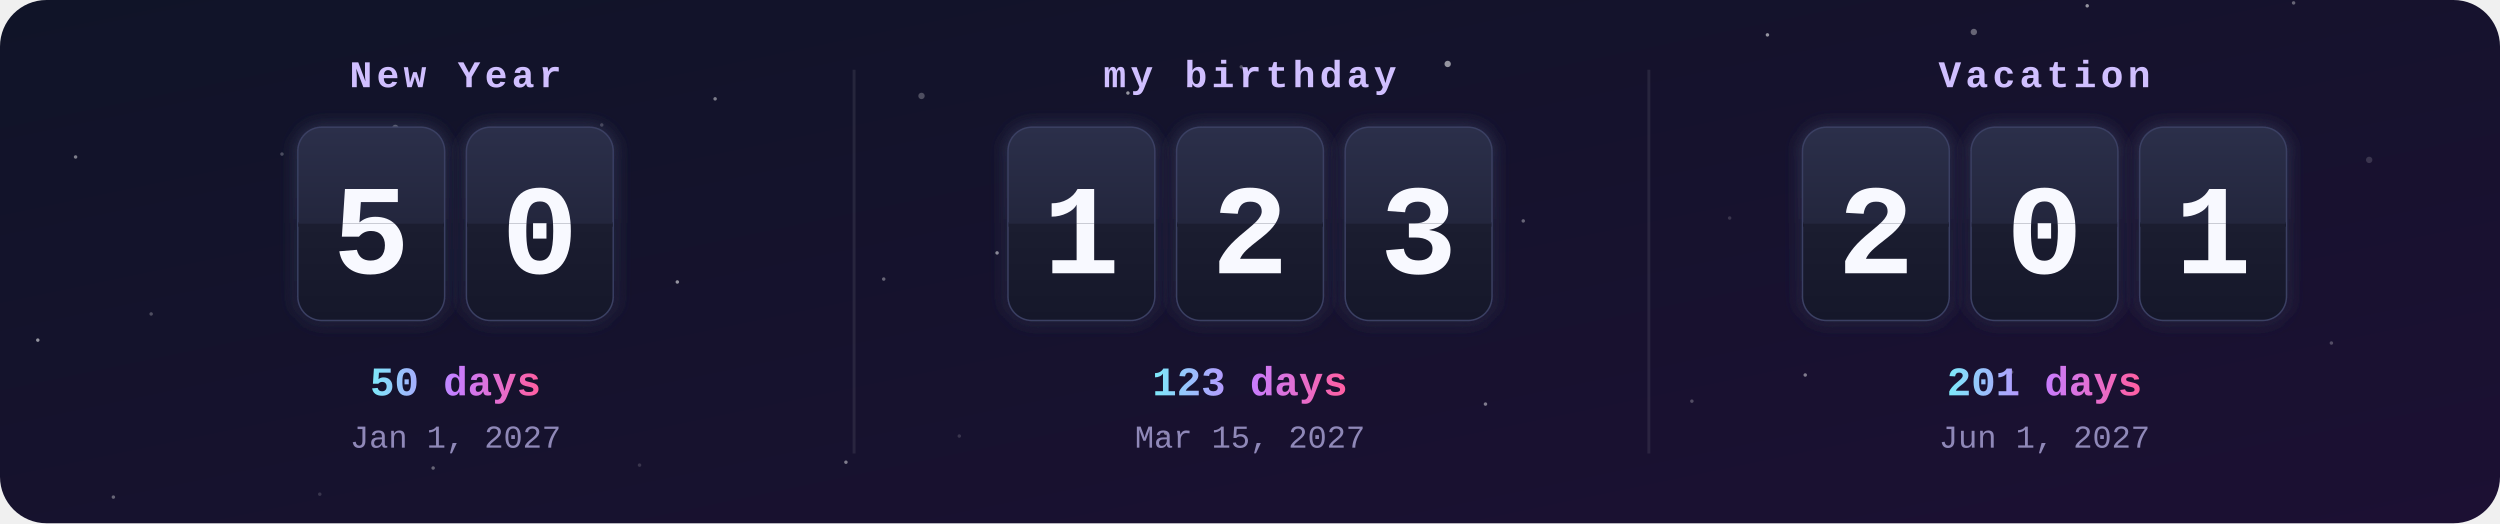
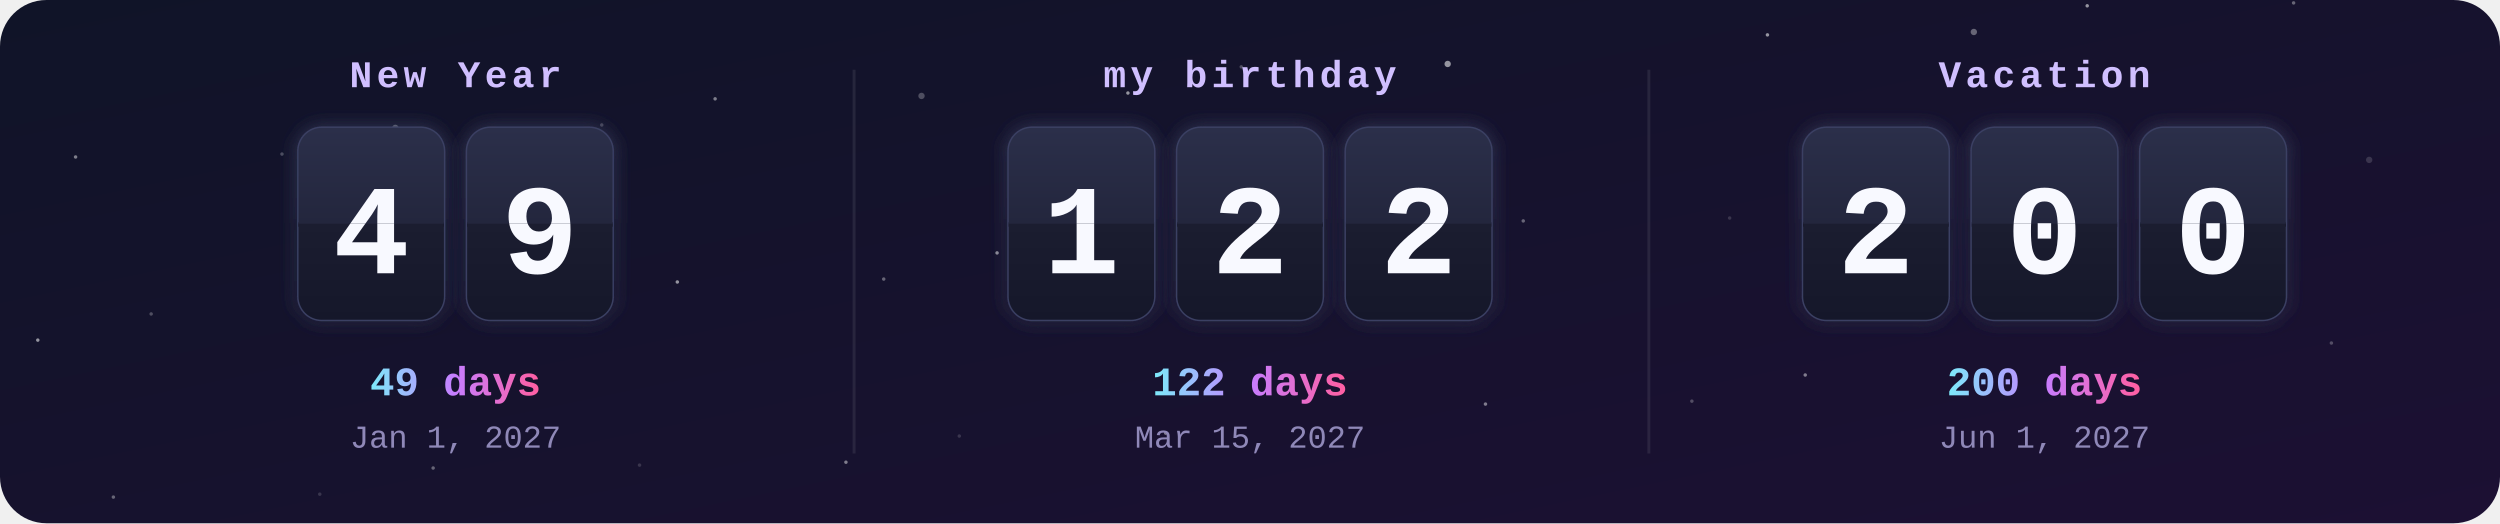
<svg xmlns="http://www.w3.org/2000/svg" width="860" height="180" viewBox="0 0 860 180">
  <defs>
    <clipPath id="frame">
      <rect width="860" height="180" rx="16" />
    </clipPath>
    <linearGradient id="bg" x1="0" y1="0" x2="1" y2="1">
      <stop offset="0" stop-color="#101428" />
      <stop offset="1" stop-color="#1c1033" />
    </linearGradient>
    <linearGradient id="card" x1="0" y1="0" x2="0" y2="1">
      <stop offset="0" stop-color="#2b2f4a" />
      <stop offset=".5" stop-color="#23263d" />
      <stop offset=".5" stop-color="#1b1d30" />
      <stop offset="1" stop-color="#15172a" />
    </linearGradient>
    <linearGradient id="accent" x1="0" y1="0" x2="1" y2="0">
      <stop offset="0" stop-color="#7ee8fa" />
      <stop offset=".5" stop-color="#c77dff" />
      <stop offset="1" stop-color="#ff5fa2" />
    </linearGradient>
    <filter id="glow" x="-30%" y="-30%" width="160%" height="160%">
      <feGaussianBlur stdDeviation="3" result="b" />
      <feMerge>
        <feMergeNode in="b" />
        <feMergeNode in="SourceGraphic" />
      </feMerge>
    </filter>
    <clipPath id="t0_0">
      <rect x="102.7" y="44" width="50" height="33" />
    </clipPath>
    <clipPath id="b0_0">
      <rect x="102.7" y="77" width="50" height="33" />
    </clipPath>
    <clipPath id="t0_1">
      <rect x="160.7" y="44" width="50" height="33" />
    </clipPath>
    <clipPath id="b0_1">
      <rect x="160.7" y="77" width="50" height="33" />
    </clipPath>
    <clipPath id="t1_0">
      <rect x="347" y="44" width="50" height="33" />
    </clipPath>
    <clipPath id="b1_0">
      <rect x="347" y="77" width="50" height="33" />
    </clipPath>
    <clipPath id="t1_1">
      <rect x="405" y="44" width="50" height="33" />
    </clipPath>
    <clipPath id="b1_1">
      <rect x="405" y="77" width="50" height="33" />
    </clipPath>
    <clipPath id="t1_2">
      <rect x="463" y="44" width="50" height="33" />
    </clipPath>
    <clipPath id="b1_2">
      <rect x="463" y="77" width="50" height="33" />
    </clipPath>
    <clipPath id="t2_0">
      <rect x="620.3" y="44" width="50" height="33" />
    </clipPath>
    <clipPath id="b2_0">
      <rect x="620.3" y="77" width="50" height="33" />
    </clipPath>
    <clipPath id="t2_1">
      <rect x="678.3" y="44" width="50" height="33" />
    </clipPath>
    <clipPath id="b2_1">
      <rect x="678.3" y="77" width="50" height="33" />
    </clipPath>
    <clipPath id="t2_2">
      <rect x="736.3" y="44" width="50" height="33" />
    </clipPath>
    <clipPath id="b2_2">
      <rect x="736.3" y="77" width="50" height="33" />
    </clipPath>
  </defs>
  <style>
    .label{font:bold 13px ui-monospace,SFMono-Regular,Menlo,Consolas,"Liberation Mono",monospace;fill:#d0bfff;letter-spacing:1.5px;text-transform:uppercase}
    .digit{font:bold 44px ui-monospace,SFMono-Regular,Menlo,Consolas,"Liberation Mono",monospace;fill:#f8f9ff}
    .big{font:bold 14px ui-monospace,SFMono-Regular,Menlo,Consolas,"Liberation Mono",monospace;fill:url(#accent)}
    .done{fill:#ffd43b}
    .date{font:11px ui-monospace,SFMono-Regular,Menlo,Consolas,"Liberation Mono",monospace;fill:#8f88b8}
    @keyframes flipTop{0%,88%{transform:scaleY(1)}94%,100%{transform:scaleY(0)}}
@keyframes flipBottom{0%,93%{transform:scaleY(0)}100%{transform:scaleY(1)}}</style>
  <g clip-path="url(#frame)">
    <rect width="860" height="180" fill="url(#bg)" />
    <circle cx="0" cy="0" r="1.1" fill="#fff" opacity="0.15" />
    <circle cx="97" cy="53" r="0.6" fill="#fff" opacity="0.25" />
    <circle cx="194" cy="106" r="0.6" fill="#fff" opacity="0.35" />
    <circle cx="291" cy="159" r="0.6" fill="#fff" opacity="0.45" />
    <circle cx="388" cy="32" r="0.6" fill="#fff" opacity="0.55" />
    <circle cx="485" cy="85" r="0.6" fill="#fff" opacity="0.15" />
    <circle cx="582" cy="138" r="0.6" fill="#fff" opacity="0.25" />
    <circle cx="679" cy="11" r="1.1" fill="#fff" opacity="0.35" />
    <circle cx="776" cy="64" r="0.6" fill="#fff" opacity="0.45" />
    <circle cx="13" cy="117" r="0.6" fill="#fff" opacity="0.55" />
    <circle cx="110" cy="170" r="0.6" fill="#fff" opacity="0.15" />
    <circle cx="207" cy="43" r="0.6" fill="#fff" opacity="0.25" />
    <circle cx="304" cy="96" r="0.6" fill="#fff" opacity="0.35" />
    <circle cx="401" cy="149" r="0.6" fill="#fff" opacity="0.45" />
    <circle cx="498" cy="22" r="1.1" fill="#fff" opacity="0.55" />
    <circle cx="595" cy="75" r="0.6" fill="#fff" opacity="0.15" />
    <circle cx="692" cy="128" r="0.6" fill="#fff" opacity="0.25" />
    <circle cx="789" cy="1" r="0.6" fill="#fff" opacity="0.35" />
    <circle cx="26" cy="54" r="0.6" fill="#fff" opacity="0.45" />
    <circle cx="123" cy="107" r="0.6" fill="#fff" opacity="0.55" />
    <circle cx="220" cy="160" r="0.6" fill="#fff" opacity="0.15" />
    <circle cx="317" cy="33" r="1.1" fill="#fff" opacity="0.25" />
    <circle cx="414" cy="86" r="0.6" fill="#fff" opacity="0.35" />
    <circle cx="511" cy="139" r="0.6" fill="#fff" opacity="0.45" />
    <circle cx="608" cy="12" r="0.6" fill="#fff" opacity="0.55" />
    <circle cx="705" cy="65" r="0.6" fill="#fff" opacity="0.15" />
    <circle cx="802" cy="118" r="0.6" fill="#fff" opacity="0.25" />
    <circle cx="39" cy="171" r="0.6" fill="#fff" opacity="0.35" />
    <circle cx="136" cy="44" r="1.1" fill="#fff" opacity="0.45" />
    <circle cx="233" cy="97" r="0.6" fill="#fff" opacity="0.55" />
    <circle cx="330" cy="150" r="0.6" fill="#fff" opacity="0.15" />
    <circle cx="427" cy="23" r="0.6" fill="#fff" opacity="0.25" />
    <circle cx="524" cy="76" r="0.6" fill="#fff" opacity="0.35" />
    <circle cx="621" cy="129" r="0.6" fill="#fff" opacity="0.45" />
    <circle cx="718" cy="2" r="0.6" fill="#fff" opacity="0.55" />
    <circle cx="815" cy="55" r="1.1" fill="#fff" opacity="0.15" />
    <circle cx="52" cy="108" r="0.6" fill="#fff" opacity="0.25" />
    <circle cx="149" cy="161" r="0.6" fill="#fff" opacity="0.35" />
    <circle cx="246" cy="34" r="0.6" fill="#fff" opacity="0.45" />
    <circle cx="343" cy="87" r="0.6" fill="#fff" opacity="0.55" />
    <text x="156.7" y="30" class="label" text-anchor="middle">New Year</text>
    <g filter="url(#glow)">
      <rect x="102.7" y="44" width="50" height="66" rx="8" fill="url(#card)" stroke="#3b3f63" />
-       <text x="127.7" y="94" class="digit" text-anchor="middle">5</text>
+       <text x="127.7" y="94" class="digit" text-anchor="middle">4</text>
      <rect x="102.7" y="76.5" width="50" height="1.5" fill="#0b0c18" />
    </g>
    <g style="transform-origin:127.7px 77px;animation:flipTop 6s ease-in 0s infinite">
      <g clip-path="url(#t0_0)">
        <rect x="102.7" y="44" width="50" height="66" rx="8" fill="url(#card)" />
-         <text x="127.7" y="94" class="digit" text-anchor="middle">5</text>
+         <text x="127.7" y="94" class="digit" text-anchor="middle">4</text>
      </g>
    </g>
    <g style="transform-origin:127.7px 77px;animation:flipBottom 6s ease-out 0s infinite">
      <g clip-path="url(#b0_0)">
        <rect x="102.7" y="44" width="50" height="66" rx="8" fill="url(#card)" />
-         <text x="127.7" y="94" class="digit" text-anchor="middle">5</text>
+         <text x="127.7" y="94" class="digit" text-anchor="middle">4</text>
      </g>
    </g>
    <g filter="url(#glow)">
      <rect x="160.7" y="44" width="50" height="66" rx="8" fill="url(#card)" stroke="#3b3f63" />
-       <text x="185.7" y="94" class="digit" text-anchor="middle">0</text>
+       <text x="185.7" y="94" class="digit" text-anchor="middle">9</text>
      <rect x="160.7" y="76.5" width="50" height="1.5" fill="#0b0c18" />
    </g>
    <g style="transform-origin:185.7px 77px;animation:flipTop 6s ease-in -0.3s infinite">
      <g clip-path="url(#t0_1)">
        <rect x="160.7" y="44" width="50" height="66" rx="8" fill="url(#card)" />
-         <text x="185.7" y="94" class="digit" text-anchor="middle">0</text>
+         <text x="185.7" y="94" class="digit" text-anchor="middle">9</text>
      </g>
    </g>
    <g style="transform-origin:185.7px 77px;animation:flipBottom 6s ease-out -0.3s infinite">
      <g clip-path="url(#b0_1)">
        <rect x="160.7" y="44" width="50" height="66" rx="8" fill="url(#card)" />
-         <text x="185.7" y="94" class="digit" text-anchor="middle">0</text>
-       </g>
-     </g>
-     <text x="156.7" y="136" class="big" text-anchor="middle">50 days</text>
+         <text x="185.7" y="94" class="digit" text-anchor="middle">9</text>
+       </g>
+     </g>
+     <text x="156.7" y="136" class="big" text-anchor="middle">49 days</text>
    <text x="156.7" y="154" class="date" text-anchor="middle">Jan 1, 2027</text>
    <text x="430" y="30" class="label" text-anchor="middle">my birthday</text>
    <g filter="url(#glow)">
      <rect x="347" y="44" width="50" height="66" rx="8" fill="url(#card)" stroke="#3b3f63" />
      <text x="372" y="94" class="digit" text-anchor="middle">1</text>
      <rect x="347" y="76.5" width="50" height="1.5" fill="#0b0c18" />
    </g>
    <g style="transform-origin:372px 77px;animation:flipTop 6s ease-in -1.3s infinite">
      <g clip-path="url(#t1_0)">
        <rect x="347" y="44" width="50" height="66" rx="8" fill="url(#card)" />
        <text x="372" y="94" class="digit" text-anchor="middle">1</text>
      </g>
    </g>
    <g style="transform-origin:372px 77px;animation:flipBottom 6s ease-out -1.3s infinite">
      <g clip-path="url(#b1_0)">
        <rect x="347" y="44" width="50" height="66" rx="8" fill="url(#card)" />
        <text x="372" y="94" class="digit" text-anchor="middle">1</text>
      </g>
    </g>
    <g filter="url(#glow)">
      <rect x="405" y="44" width="50" height="66" rx="8" fill="url(#card)" stroke="#3b3f63" />
      <text x="430" y="94" class="digit" text-anchor="middle">2</text>
      <rect x="405" y="76.5" width="50" height="1.5" fill="#0b0c18" />
    </g>
    <g style="transform-origin:430px 77px;animation:flipTop 6s ease-in -1.6s infinite">
      <g clip-path="url(#t1_1)">
        <rect x="405" y="44" width="50" height="66" rx="8" fill="url(#card)" />
        <text x="430" y="94" class="digit" text-anchor="middle">2</text>
      </g>
    </g>
    <g style="transform-origin:430px 77px;animation:flipBottom 6s ease-out -1.6s infinite">
      <g clip-path="url(#b1_1)">
        <rect x="405" y="44" width="50" height="66" rx="8" fill="url(#card)" />
        <text x="430" y="94" class="digit" text-anchor="middle">2</text>
      </g>
    </g>
    <g filter="url(#glow)">
      <rect x="463" y="44" width="50" height="66" rx="8" fill="url(#card)" stroke="#3b3f63" />
-       <text x="488" y="94" class="digit" text-anchor="middle">3</text>
+       <text x="488" y="94" class="digit" text-anchor="middle">2</text>
      <rect x="463" y="76.5" width="50" height="1.5" fill="#0b0c18" />
    </g>
    <g style="transform-origin:488px 77px;animation:flipTop 6s ease-in -1.8s infinite">
      <g clip-path="url(#t1_2)">
        <rect x="463" y="44" width="50" height="66" rx="8" fill="url(#card)" />
-         <text x="488" y="94" class="digit" text-anchor="middle">3</text>
+         <text x="488" y="94" class="digit" text-anchor="middle">2</text>
      </g>
    </g>
    <g style="transform-origin:488px 77px;animation:flipBottom 6s ease-out -1.8s infinite">
      <g clip-path="url(#b1_2)">
        <rect x="463" y="44" width="50" height="66" rx="8" fill="url(#card)" />
-         <text x="488" y="94" class="digit" text-anchor="middle">3</text>
-       </g>
-     </g>
-     <text x="430" y="136" class="big" text-anchor="middle">123 days</text>
+         <text x="488" y="94" class="digit" text-anchor="middle">2</text>
+       </g>
+     </g>
+     <text x="430" y="136" class="big" text-anchor="middle">122 days</text>
    <text x="430" y="154" class="date" text-anchor="middle">Mar 15, 2027</text>
    <rect x="293.3" y="24" width="1" height="132" fill="#fff" opacity=".08" />
    <text x="703.3" y="30" class="label" text-anchor="middle">Vacation</text>
    <g filter="url(#glow)">
      <rect x="620.3" y="44" width="50" height="66" rx="8" fill="url(#card)" stroke="#3b3f63" />
      <text x="645.3" y="94" class="digit" text-anchor="middle">2</text>
      <rect x="620.3" y="76.5" width="50" height="1.5" fill="#0b0c18" />
    </g>
    <g style="transform-origin:645.3px 77px;animation:flipTop 6s ease-in -2.6s infinite">
      <g clip-path="url(#t2_0)">
        <rect x="620.3" y="44" width="50" height="66" rx="8" fill="url(#card)" />
        <text x="645.3" y="94" class="digit" text-anchor="middle">2</text>
      </g>
    </g>
    <g style="transform-origin:645.3px 77px;animation:flipBottom 6s ease-out -2.6s infinite">
      <g clip-path="url(#b2_0)">
        <rect x="620.3" y="44" width="50" height="66" rx="8" fill="url(#card)" />
        <text x="645.3" y="94" class="digit" text-anchor="middle">2</text>
      </g>
    </g>
    <g filter="url(#glow)">
      <rect x="678.3" y="44" width="50" height="66" rx="8" fill="url(#card)" stroke="#3b3f63" />
      <text x="703.3" y="94" class="digit" text-anchor="middle">0</text>
      <rect x="678.3" y="76.5" width="50" height="1.5" fill="#0b0c18" />
    </g>
    <g style="transform-origin:703.3px 77px;animation:flipTop 6s ease-in -2.9s infinite">
      <g clip-path="url(#t2_1)">
        <rect x="678.3" y="44" width="50" height="66" rx="8" fill="url(#card)" />
        <text x="703.3" y="94" class="digit" text-anchor="middle">0</text>
      </g>
    </g>
    <g style="transform-origin:703.3px 77px;animation:flipBottom 6s ease-out -2.9s infinite">
      <g clip-path="url(#b2_1)">
        <rect x="678.3" y="44" width="50" height="66" rx="8" fill="url(#card)" />
        <text x="703.3" y="94" class="digit" text-anchor="middle">0</text>
      </g>
    </g>
    <g filter="url(#glow)">
      <rect x="736.3" y="44" width="50" height="66" rx="8" fill="url(#card)" stroke="#3b3f63" />
-       <text x="761.3" y="94" class="digit" text-anchor="middle">1</text>
+       <text x="761.3" y="94" class="digit" text-anchor="middle">0</text>
      <rect x="736.3" y="76.5" width="50" height="1.5" fill="#0b0c18" />
    </g>
    <g style="transform-origin:761.3px 77px;animation:flipTop 6s ease-in -3.1s infinite">
      <g clip-path="url(#t2_2)">
        <rect x="736.3" y="44" width="50" height="66" rx="8" fill="url(#card)" />
-         <text x="761.3" y="94" class="digit" text-anchor="middle">1</text>
+         <text x="761.3" y="94" class="digit" text-anchor="middle">0</text>
      </g>
    </g>
    <g style="transform-origin:761.3px 77px;animation:flipBottom 6s ease-out -3.1s infinite">
      <g clip-path="url(#b2_2)">
        <rect x="736.3" y="44" width="50" height="66" rx="8" fill="url(#card)" />
-         <text x="761.3" y="94" class="digit" text-anchor="middle">1</text>
-       </g>
-     </g>
-     <text x="703.3" y="136" class="big" text-anchor="middle">201 days</text>
+         <text x="761.3" y="94" class="digit" text-anchor="middle">0</text>
+       </g>
+     </g>
+     <text x="703.3" y="136" class="big" text-anchor="middle">200 days</text>
    <text x="703.3" y="154" class="date" text-anchor="middle">Jun 1, 2027</text>
    <rect x="566.7" y="24" width="1" height="132" fill="#fff" opacity=".08" />
  </g>
</svg>
